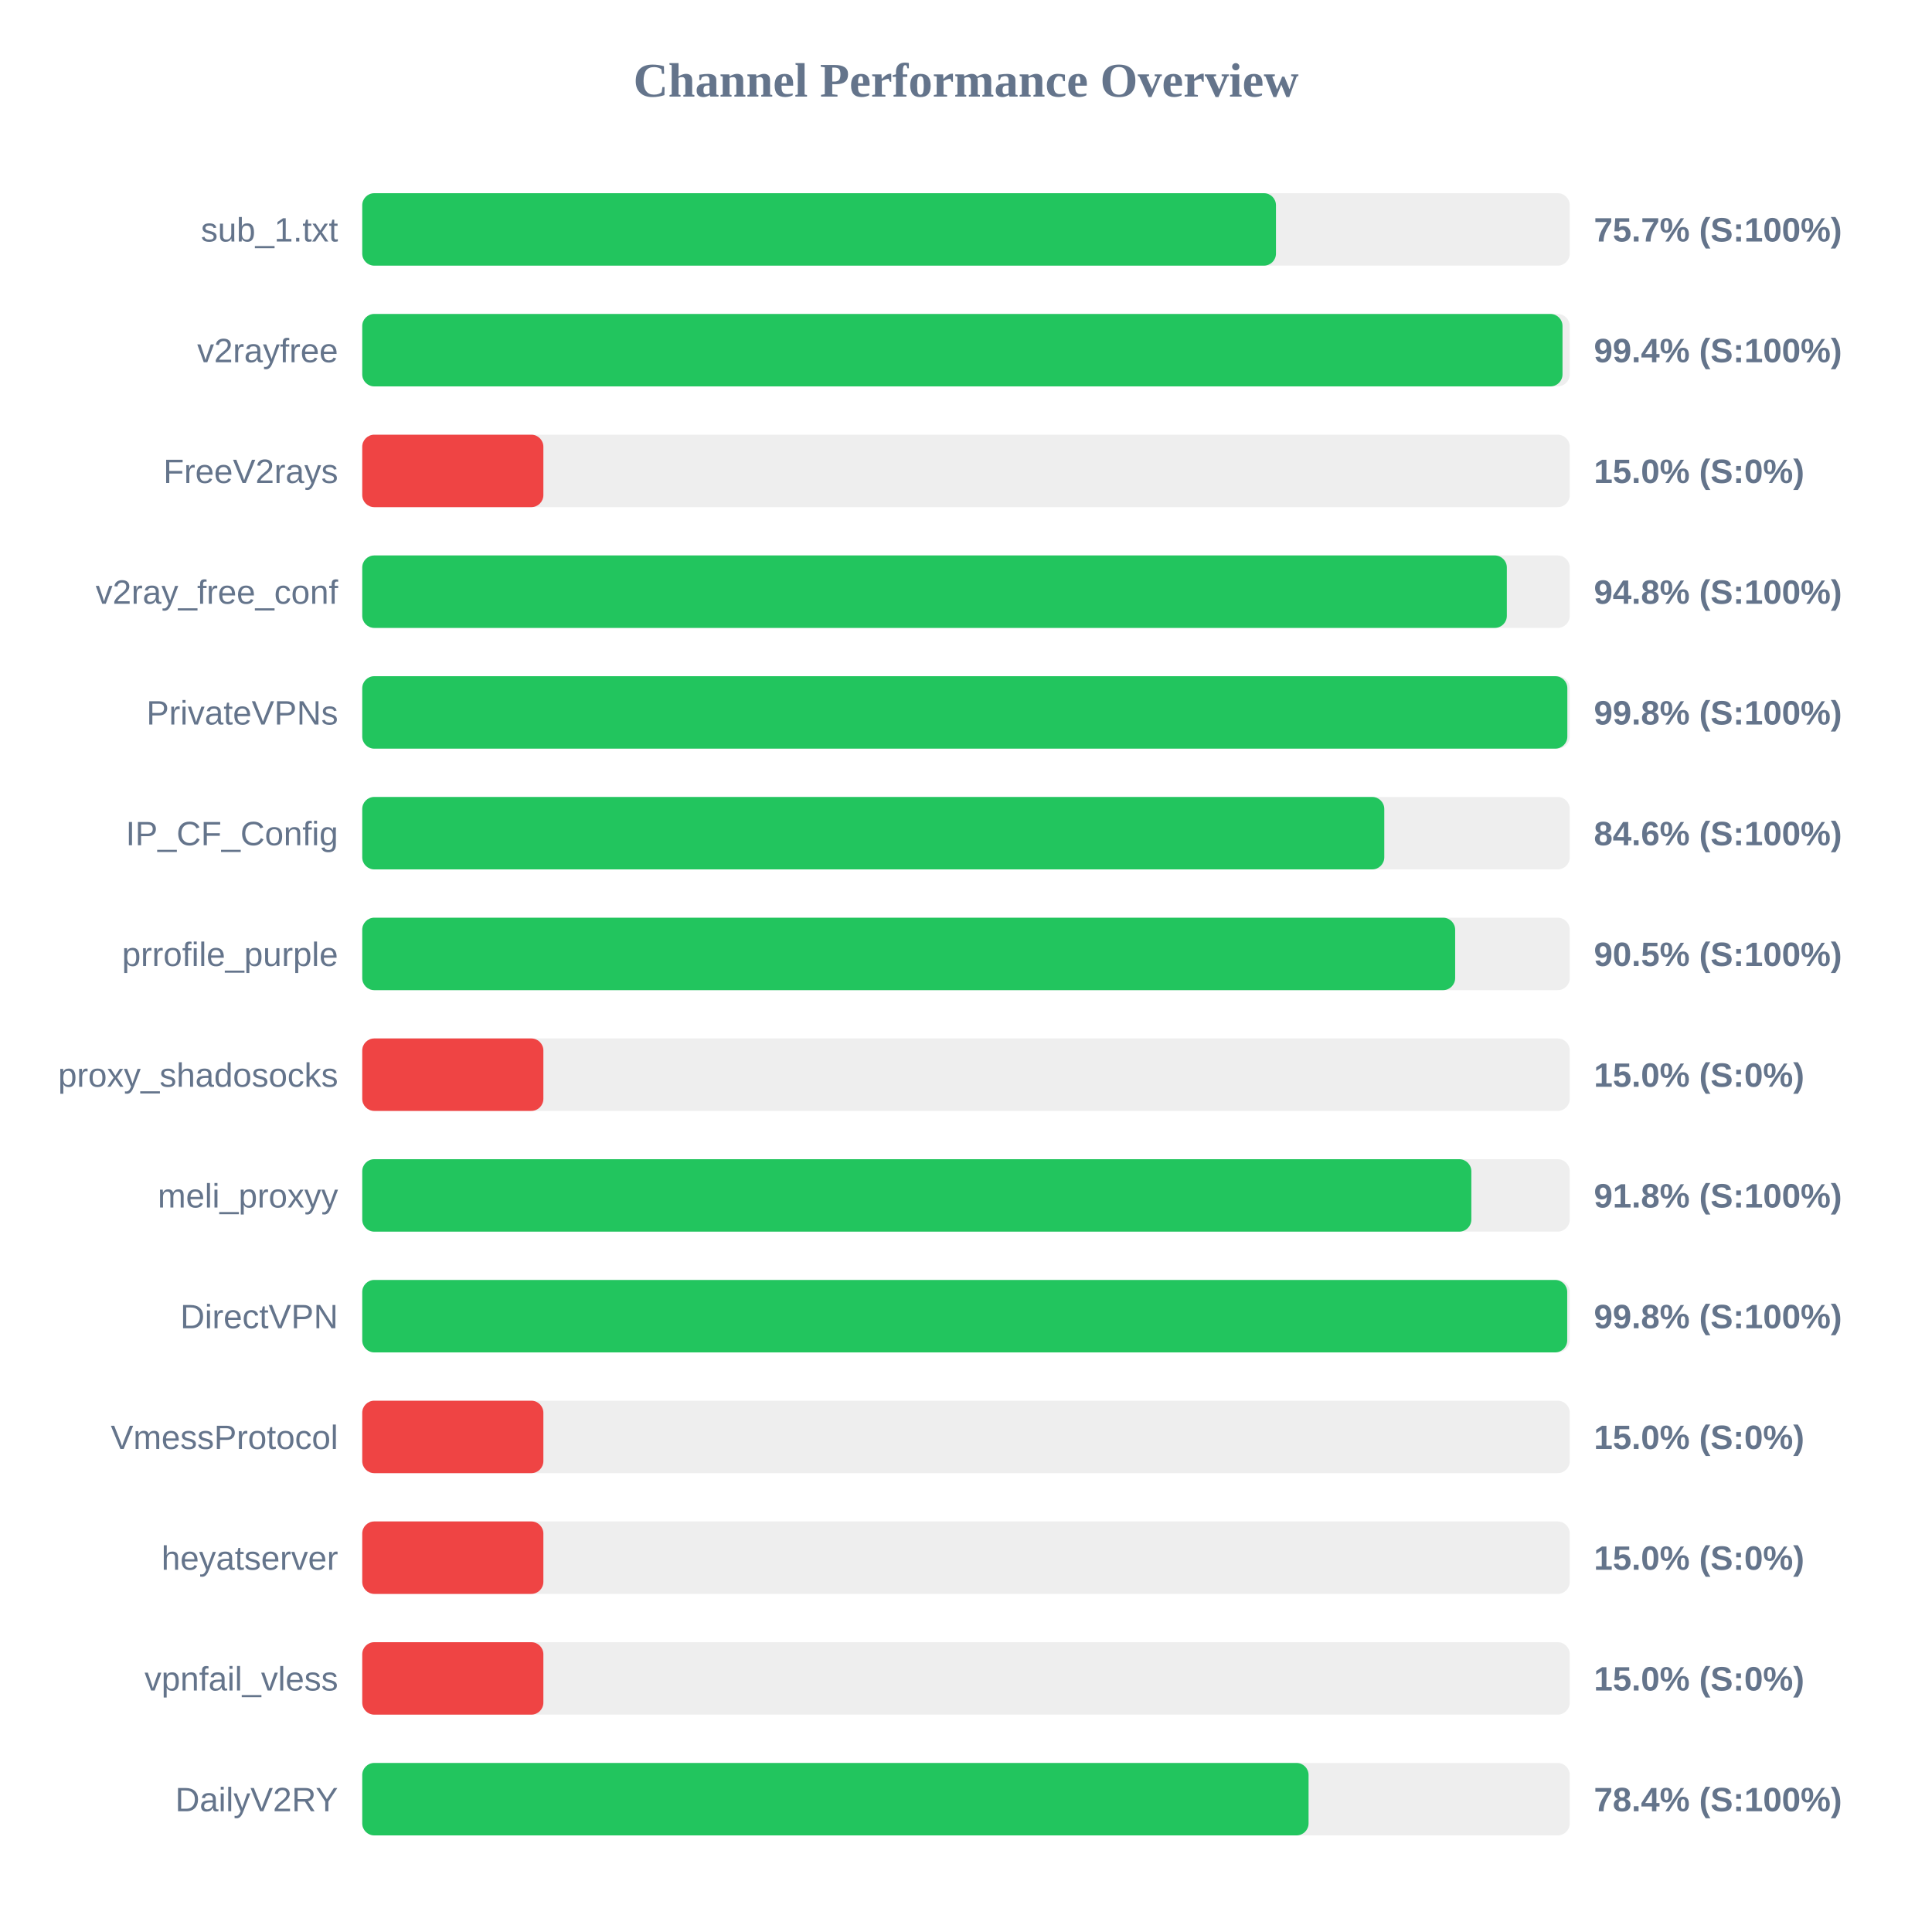
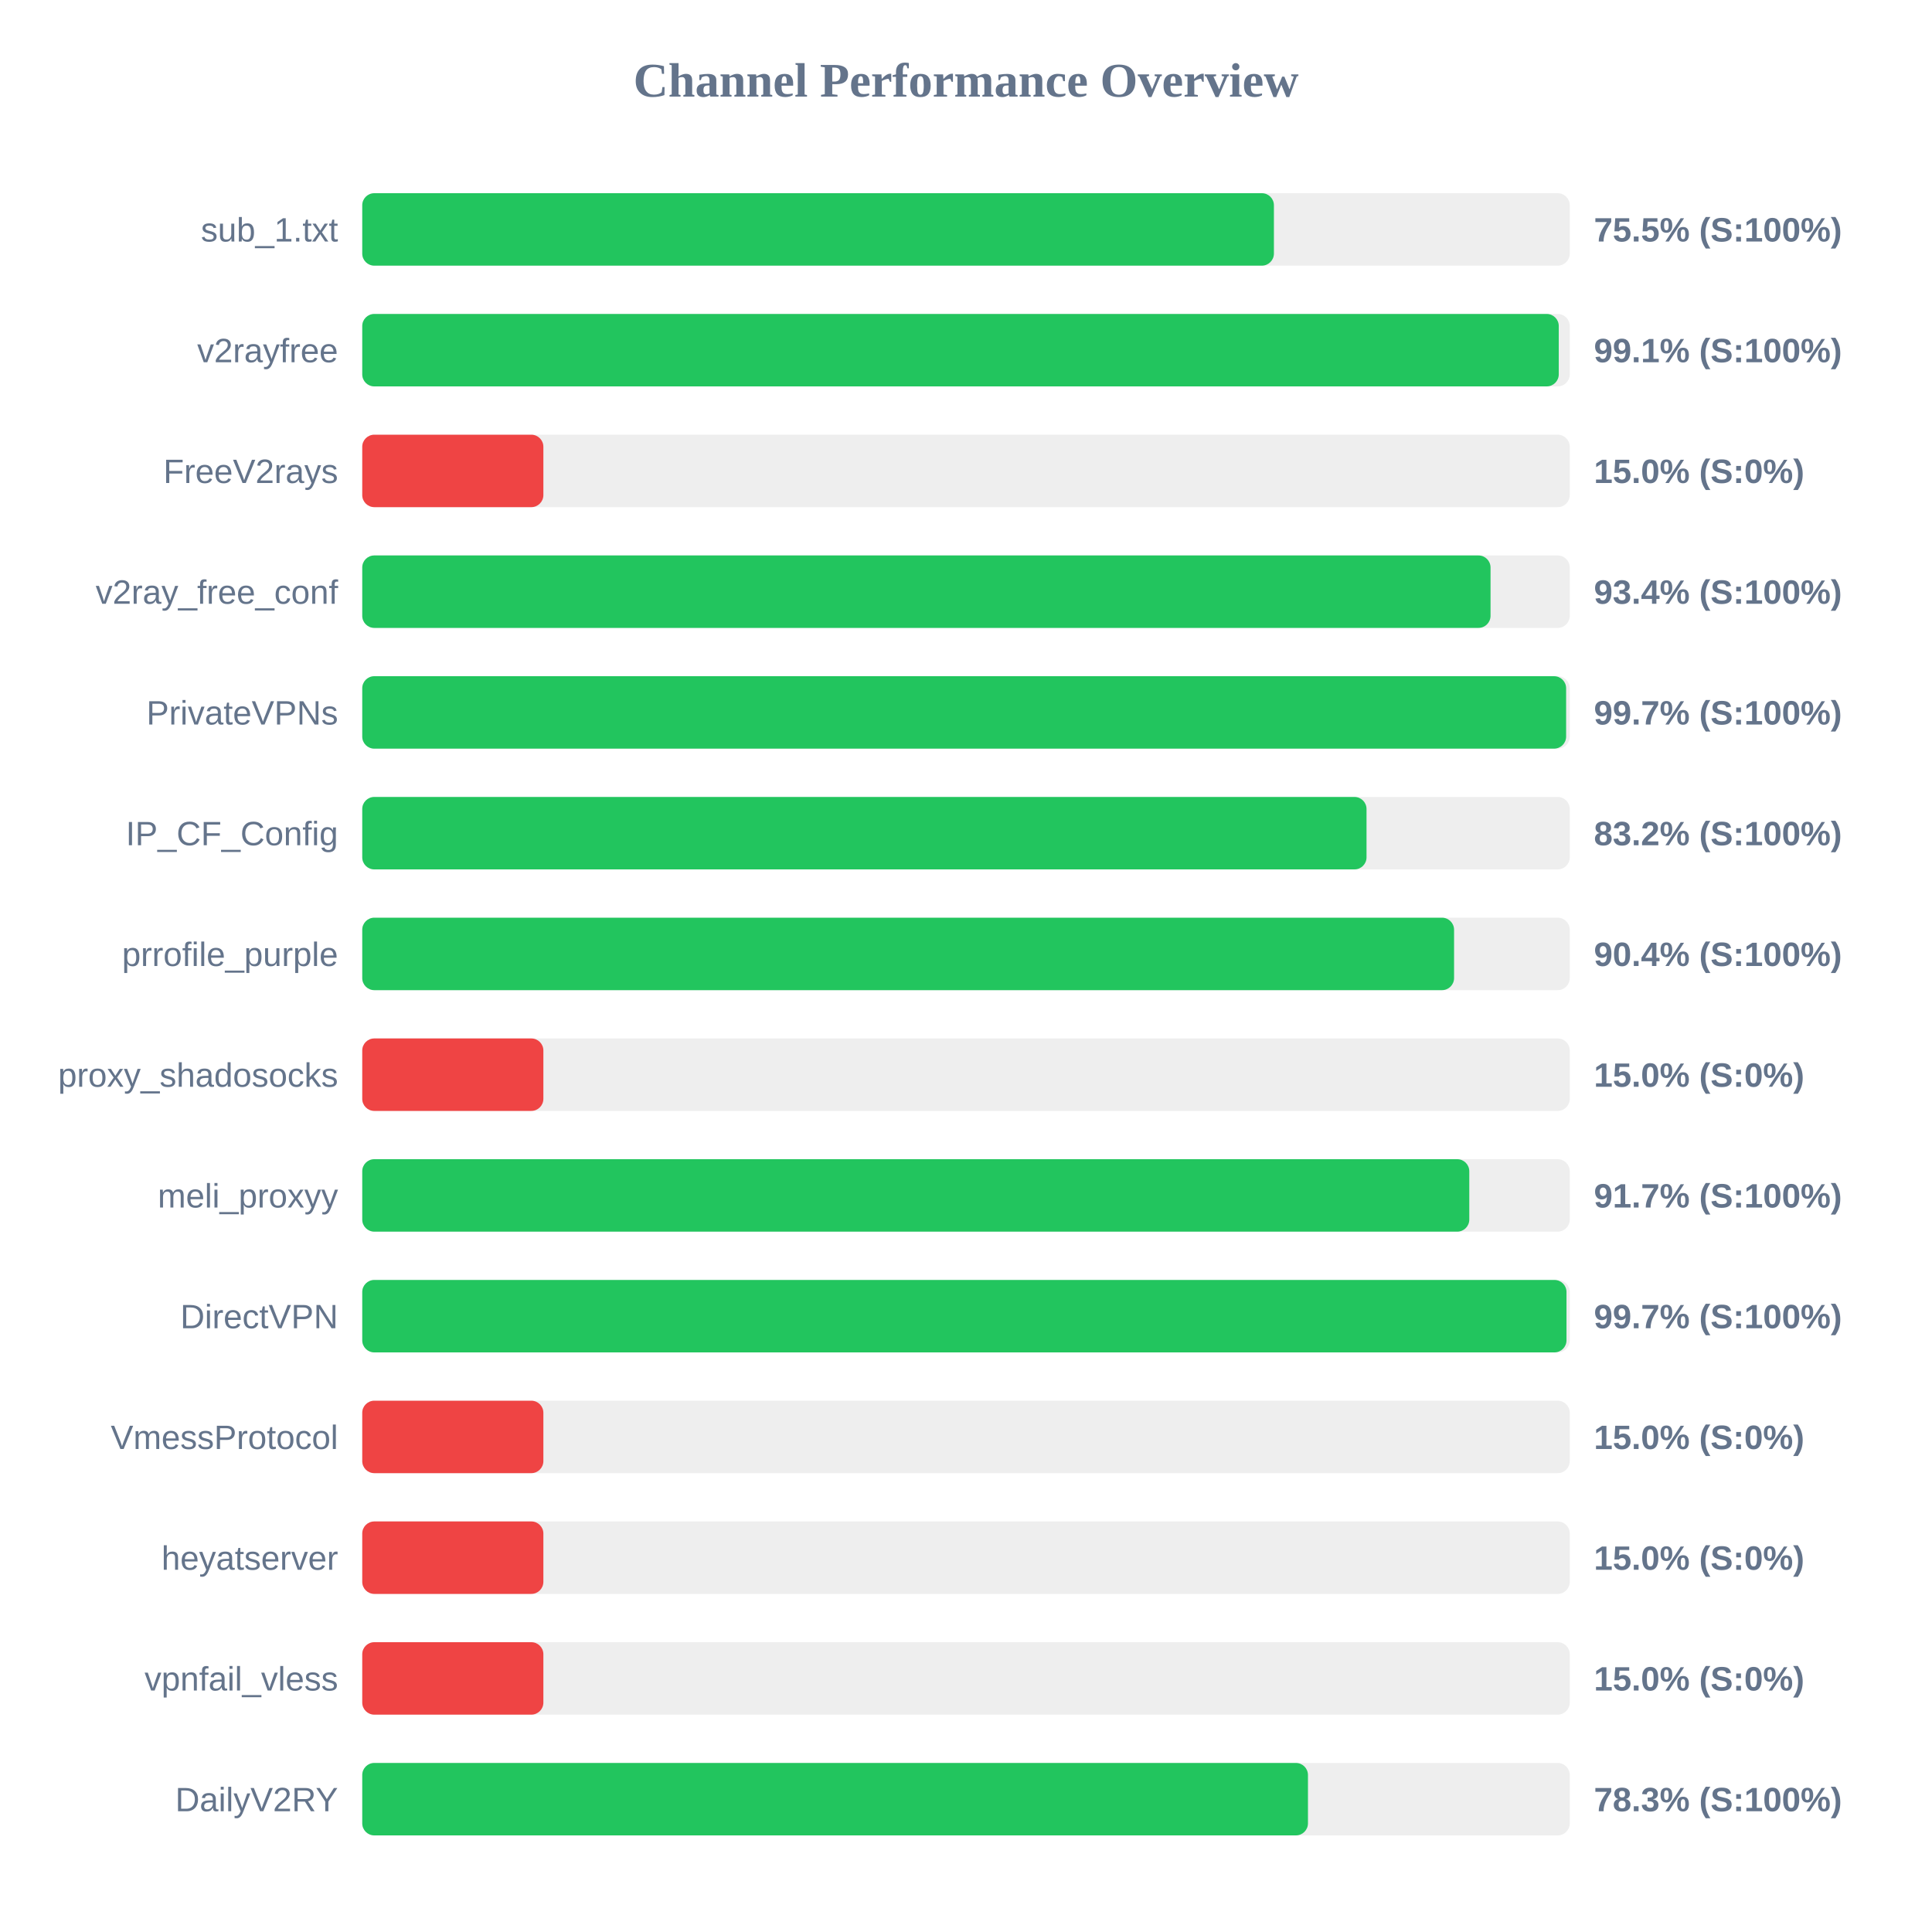
<svg xmlns="http://www.w3.org/2000/svg" width="800" height="800" version="1.1">
  <style>
        .row { font: 14px Arial; fill: #64748b; }
        .score { font: bold 14px Arial; fill: #64748b; }
    </style>
  <text x="400" y="40" text-anchor="middle" font-size="20px" font-weight="bold" fill="#64748b">Channel Performance Overview</text>
  <rect x="150" y="80" width="500" height="30" fill="#eee" rx="5" />
-   <rect x="150" y="80" width="378.35" height="30" fill="#22c55e" rx="5" />
+   <rect x="150" y="80" width="377.5" height="30" fill="#22c55e" rx="5" />
  <text x="140" y="100" text-anchor="end" class="row">sub_1.txt</text>
-   <text x="660" y="100" text-anchor="start" class="score">75.7% (S:100%)</text>
+   <text x="660" y="100" text-anchor="start" class="score">75.5% (S:100%)</text>
  <rect x="150" y="130" width="500" height="30" fill="#eee" rx="5" />
-   <rect x="150" y="130" width="497.0" height="30" fill="#22c55e" rx="5" />
+   <rect x="150" y="130" width="495.45" height="30" fill="#22c55e" rx="5" />
  <text x="140" y="150" text-anchor="end" class="row">v2rayfree</text>
-   <text x="660" y="150" text-anchor="start" class="score">99.4% (S:100%)</text>
+   <text x="660" y="150" text-anchor="start" class="score">99.1% (S:100%)</text>
  <rect x="150" y="180" width="500" height="30" fill="#eee" rx="5" />
  <rect x="150" y="180" width="75.0" height="30" fill="#ef4444" rx="5" />
  <text x="140" y="200" text-anchor="end" class="row">FreeV2rays</text>
  <text x="660" y="200" text-anchor="start" class="score">15.0% (S:0%)</text>
  <rect x="150" y="230" width="500" height="30" fill="#eee" rx="5" />
-   <rect x="150" y="230" width="473.95" height="30" fill="#22c55e" rx="5" />
+   <rect x="150" y="230" width="467.2" height="30" fill="#22c55e" rx="5" />
  <text x="140" y="250" text-anchor="end" class="row">v2ray_free_conf</text>
-   <text x="660" y="250" text-anchor="start" class="score">94.8% (S:100%)</text>
+   <text x="660" y="250" text-anchor="start" class="score">93.4% (S:100%)</text>
  <rect x="150" y="280" width="500" height="30" fill="#eee" rx="5" />
-   <rect x="150" y="280" width="499.0" height="30" fill="#22c55e" rx="5" />
+   <rect x="150" y="280" width="498.5" height="30" fill="#22c55e" rx="5" />
  <text x="140" y="300" text-anchor="end" class="row">PrivateVPNs</text>
-   <text x="660" y="300" text-anchor="start" class="score">99.8% (S:100%)</text>
+   <text x="660" y="300" text-anchor="start" class="score">99.7% (S:100%)</text>
  <rect x="150" y="330" width="500" height="30" fill="#eee" rx="5" />
-   <rect x="150" y="330" width="423.2" height="30" fill="#22c55e" rx="5" />
+   <rect x="150" y="330" width="415.85" height="30" fill="#22c55e" rx="5" />
  <text x="140" y="350" text-anchor="end" class="row">IP_CF_Config</text>
-   <text x="660" y="350" text-anchor="start" class="score">84.6% (S:100%)</text>
+   <text x="660" y="350" text-anchor="start" class="score">83.2% (S:100%)</text>
  <rect x="150" y="380" width="500" height="30" fill="#eee" rx="5" />
-   <rect x="150" y="380" width="452.55" height="30" fill="#22c55e" rx="5" />
+   <rect x="150" y="380" width="452.1" height="30" fill="#22c55e" rx="5" />
  <text x="140" y="400" text-anchor="end" class="row">prrofile_purple</text>
-   <text x="660" y="400" text-anchor="start" class="score">90.5% (S:100%)</text>
+   <text x="660" y="400" text-anchor="start" class="score">90.4% (S:100%)</text>
  <rect x="150" y="430" width="500" height="30" fill="#eee" rx="5" />
  <rect x="150" y="430" width="75.0" height="30" fill="#ef4444" rx="5" />
  <text x="140" y="450" text-anchor="end" class="row">proxy_shadosocks</text>
  <text x="660" y="450" text-anchor="start" class="score">15.0% (S:0%)</text>
  <rect x="150" y="480" width="500" height="30" fill="#eee" rx="5" />
-   <rect x="150" y="480" width="459.25" height="30" fill="#22c55e" rx="5" />
+   <rect x="150" y="480" width="458.4" height="30" fill="#22c55e" rx="5" />
  <text x="140" y="500" text-anchor="end" class="row">meli_proxyy</text>
-   <text x="660" y="500" text-anchor="start" class="score">91.8% (S:100%)</text>
+   <text x="660" y="500" text-anchor="start" class="score">91.7% (S:100%)</text>
  <rect x="150" y="530" width="500" height="30" fill="#eee" rx="5" />
-   <rect x="150" y="530" width="498.95" height="30" fill="#22c55e" rx="5" />
+   <rect x="150" y="530" width="498.65" height="30" fill="#22c55e" rx="5" />
  <text x="140" y="550" text-anchor="end" class="row">DirectVPN</text>
-   <text x="660" y="550" text-anchor="start" class="score">99.8% (S:100%)</text>
+   <text x="660" y="550" text-anchor="start" class="score">99.7% (S:100%)</text>
  <rect x="150" y="580" width="500" height="30" fill="#eee" rx="5" />
  <rect x="150" y="580" width="75.0" height="30" fill="#ef4444" rx="5" />
  <text x="140" y="600" text-anchor="end" class="row">VmessProtocol</text>
  <text x="660" y="600" text-anchor="start" class="score">15.0% (S:0%)</text>
  <rect x="150" y="630" width="500" height="30" fill="#eee" rx="5" />
  <rect x="150" y="630" width="75.0" height="30" fill="#ef4444" rx="5" />
  <text x="140" y="650" text-anchor="end" class="row">heyatserver</text>
  <text x="660" y="650" text-anchor="start" class="score">15.0% (S:0%)</text>
  <rect x="150" y="680" width="500" height="30" fill="#eee" rx="5" />
  <rect x="150" y="680" width="75.0" height="30" fill="#ef4444" rx="5" />
  <text x="140" y="700" text-anchor="end" class="row">vpnfail_vless</text>
  <text x="660" y="700" text-anchor="start" class="score">15.0% (S:0%)</text>
  <rect x="150" y="730" width="500" height="30" fill="#eee" rx="5" />
-   <rect x="150" y="730" width="391.85" height="30" fill="#22c55e" rx="5" />
+   <rect x="150" y="730" width="391.6" height="30" fill="#22c55e" rx="5" />
  <text x="140" y="750" text-anchor="end" class="row">DailyV2RY</text>
-   <text x="660" y="750" text-anchor="start" class="score">78.4% (S:100%)</text>
+   <text x="660" y="750" text-anchor="start" class="score">78.3% (S:100%)</text>
</svg>
